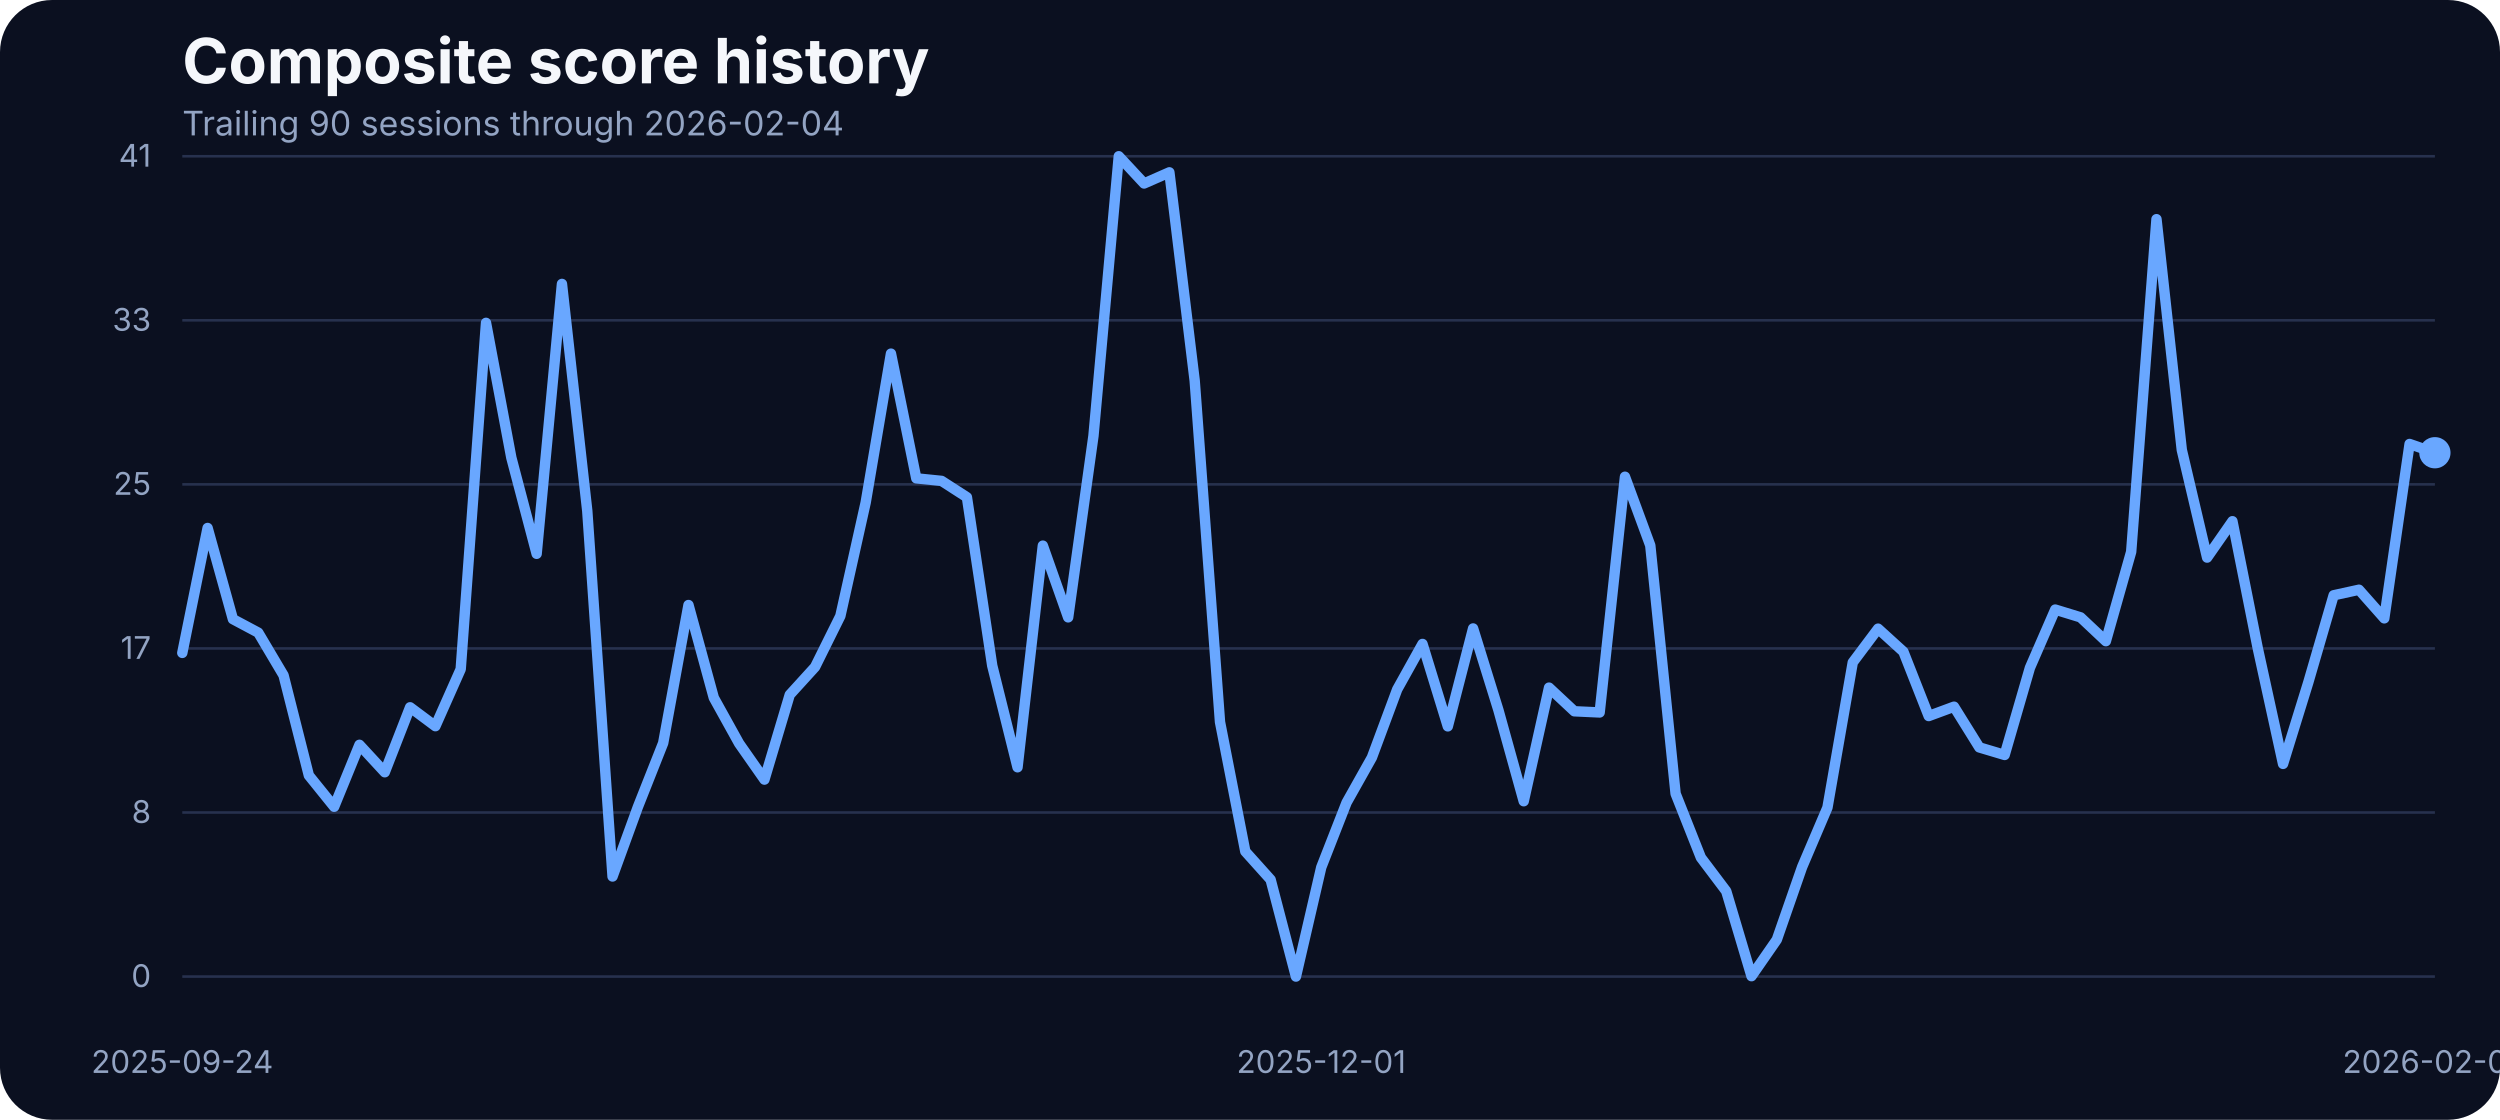
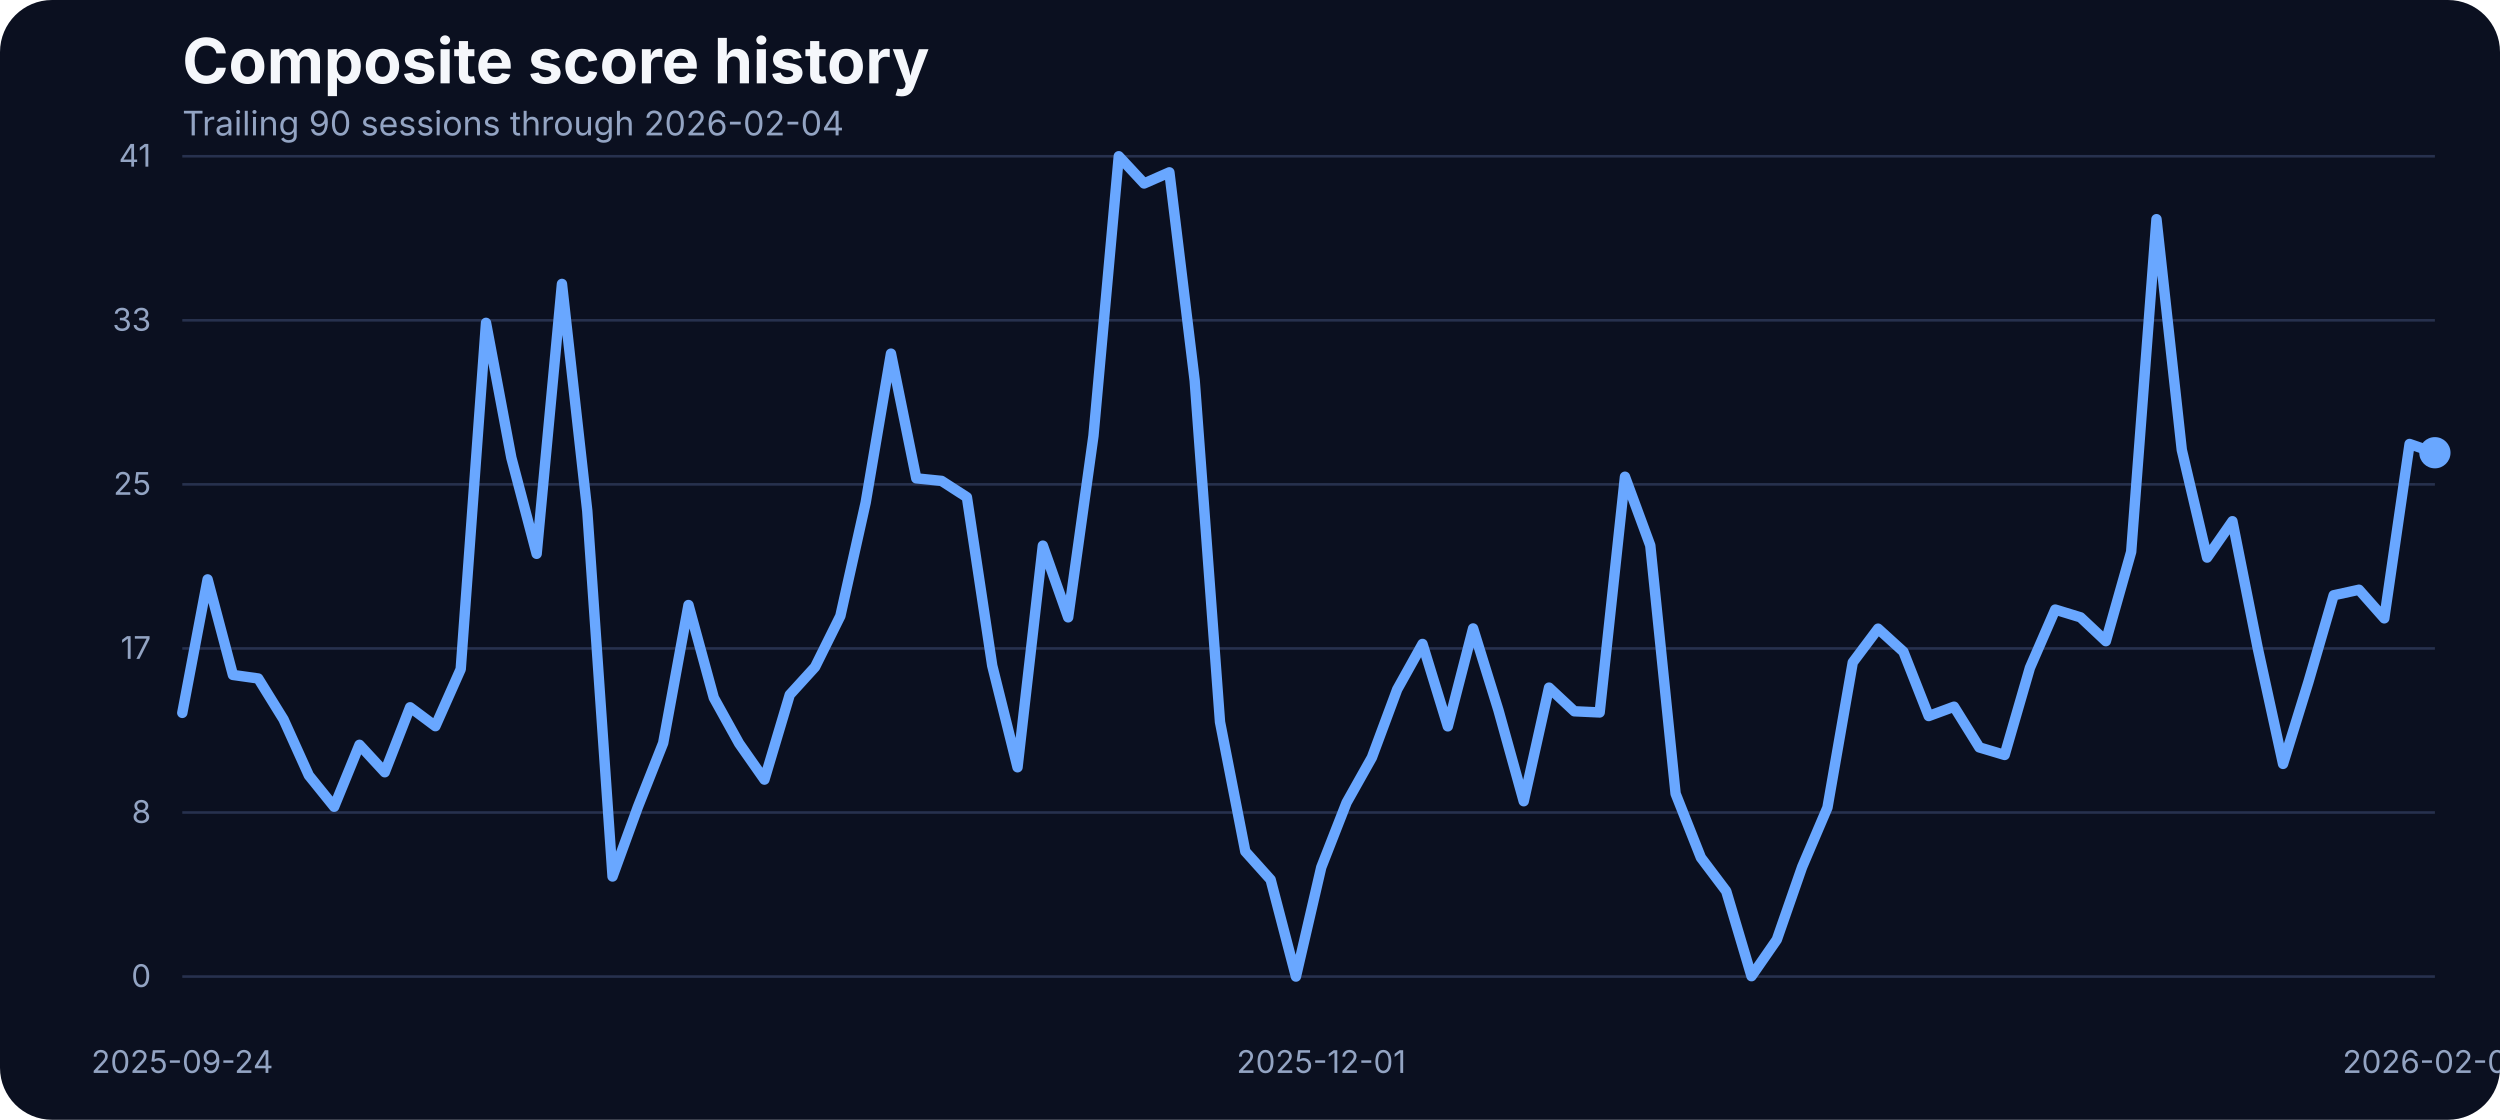
<svg xmlns="http://www.w3.org/2000/svg" width="960" height="430" viewBox="0 0 960 430" role="img" aria-label="Composite score history">
  <rect width="100%" height="100%" fill="#0b1020" rx="20" />
  <text x="70" y="32" fill="#f5f7fb" font-family="Inter, Arial, sans-serif" font-size="24" font-weight="700">Composite score history</text>
  <text x="70" y="52" fill="#93a4c3" font-family="Inter, Arial, sans-serif" font-size="13">Trailing 90 sessions through 2026-02-04</text>
  <line x1="70" x2="935" y1="375.00" y2="375.00" stroke="#27314e" stroke-width="1" />
  <text x="58" y="379.00" text-anchor="end" fill="#93a4c3" font-family="Inter, Arial, sans-serif" font-size="12">0</text>
  <line x1="70" x2="935" y1="312.00" y2="312.00" stroke="#27314e" stroke-width="1" />
  <text x="58" y="316.00" text-anchor="end" fill="#93a4c3" font-family="Inter, Arial, sans-serif" font-size="12">8</text>
  <line x1="70" x2="935" y1="249.00" y2="249.00" stroke="#27314e" stroke-width="1" />
  <text x="58" y="253.00" text-anchor="end" fill="#93a4c3" font-family="Inter, Arial, sans-serif" font-size="12">17</text>
  <line x1="70" x2="935" y1="186.00" y2="186.00" stroke="#27314e" stroke-width="1" />
  <text x="58" y="190.00" text-anchor="end" fill="#93a4c3" font-family="Inter, Arial, sans-serif" font-size="12">25</text>
  <line x1="70" x2="935" y1="123.00" y2="123.00" stroke="#27314e" stroke-width="1" />
  <text x="58" y="127.00" text-anchor="end" fill="#93a4c3" font-family="Inter, Arial, sans-serif" font-size="12">33</text>
  <line x1="70" x2="935" y1="60.00" y2="60.00" stroke="#27314e" stroke-width="1" />
  <text x="58" y="64.00" text-anchor="end" fill="#93a4c3" font-family="Inter, Arial, sans-serif" font-size="12">41</text>
  <text x="70.00" y="412" text-anchor="middle" fill="#93a4c3" font-family="Inter, Arial, sans-serif" font-size="12">2025-09-24</text>
  <text x="507.36" y="412" text-anchor="middle" fill="#93a4c3" font-family="Inter, Arial, sans-serif" font-size="12">2025-12-01</text>
  <text x="935.00" y="412" text-anchor="middle" fill="#93a4c3" font-family="Inter, Arial, sans-serif" font-size="12">2026-02-04</text>
-   <path d="M 70.00 250.71 L 79.72 202.75 L 89.44 237.75 L 99.16 242.93 L 108.88 259.32 L 118.60 297.76 L 128.31 309.80 L 138.03 286.01 L 147.75 296.54 L 157.47 271.60 L 167.19 278.85 L 176.91 256.96 L 186.63 123.98 L 196.35 175.75 L 206.07 212.66 L 215.79 109.03 L 225.51 196.19 L 235.22 336.57 L 244.94 309.88 L 254.66 285.33 L 264.38 232.33 L 274.10 267.94 L 283.82 285.48 L 293.54 299.36 L 303.26 266.80 L 312.98 256.12 L 322.70 236.53 L 332.42 192.98 L 342.13 135.80 L 351.85 183.68 L 361.57 184.67 L 371.29 190.93 L 381.01 255.59 L 390.73 294.63 L 400.45 209.53 L 410.17 237.06 L 419.89 167.36 L 429.61 60.00 L 439.33 70.45 L 449.04 66.18 L 458.76 146.17 L 468.48 277.24 L 478.20 326.96 L 487.92 337.79 L 497.64 375.00 L 507.36 333.06 L 517.08 308.20 L 526.80 290.89 L 536.52 264.74 L 546.24 247.28 L 555.96 278.92 L 565.67 241.33 L 575.39 272.67 L 585.11 307.67 L 594.83 264.05 L 604.55 273.13 L 614.27 273.58 L 623.99 183.07 L 633.71 209.46 L 643.43 304.77 L 653.15 329.32 L 662.87 342.21 L 672.58 374.85 L 682.30 360.82 L 692.02 332.91 L 701.74 310.11 L 711.46 254.37 L 721.18 241.41 L 730.90 250.25 L 740.62 274.96 L 750.34 271.37 L 760.06 287.00 L 769.78 289.90 L 779.49 256.43 L 789.21 234.08 L 798.93 237.06 L 808.65 246.21 L 818.37 211.90 L 828.09 84.17 L 837.81 172.78 L 847.53 214.11 L 857.25 200.15 L 866.97 248.88 L 876.69 293.33 L 886.40 261.99 L 896.12 228.59 L 905.84 226.46 L 915.56 237.44 L 925.28 170.49 L 935.00 173.85" fill="none" stroke="#69a7ff" stroke-width="4" stroke-linecap="round" stroke-linejoin="round" />
+   <path d="M 70.00 273.74 L 79.72 222.49 L 89.44 259.17 L 99.16 260.54 L 108.88 276.25 L 118.60 297.76 L 128.31 309.80 L 138.03 286.01 L 147.75 296.54 L 157.47 271.60 L 167.19 278.85 L 176.91 256.96 L 186.63 123.98 L 196.35 175.75 L 206.07 212.66 L 215.79 109.03 L 225.51 196.19 L 235.22 336.57 L 244.94 309.88 L 254.66 285.33 L 264.38 232.33 L 274.10 267.94 L 283.82 285.48 L 293.54 299.36 L 303.26 266.80 L 312.98 256.12 L 322.70 236.53 L 332.42 192.98 L 342.13 135.80 L 351.85 183.68 L 361.57 184.67 L 371.29 190.93 L 381.01 255.59 L 390.73 294.63 L 400.45 209.53 L 410.17 237.06 L 419.89 167.36 L 429.61 60.00 L 439.33 70.45 L 449.04 66.18 L 458.76 146.17 L 468.48 277.24 L 478.20 326.96 L 487.92 337.79 L 497.64 375.00 L 507.36 333.06 L 517.08 308.20 L 526.80 290.89 L 536.52 264.74 L 546.24 247.28 L 555.96 278.92 L 565.67 241.33 L 575.39 272.67 L 585.11 307.67 L 594.83 264.05 L 604.55 273.13 L 614.27 273.58 L 623.99 183.07 L 633.71 209.46 L 643.43 304.77 L 653.15 329.32 L 662.87 342.21 L 672.58 374.85 L 682.30 360.82 L 692.02 332.91 L 701.74 310.11 L 711.46 254.37 L 721.18 241.41 L 730.90 250.25 L 740.62 274.96 L 750.34 271.37 L 760.06 287.00 L 769.78 289.90 L 779.49 256.43 L 789.21 234.08 L 798.93 237.06 L 808.65 246.21 L 818.37 211.90 L 828.09 84.17 L 837.81 172.78 L 847.53 214.11 L 857.25 200.15 L 866.97 248.88 L 876.69 293.33 L 886.40 261.99 L 896.12 228.59 L 905.84 226.46 L 915.56 237.44 L 925.28 170.49 L 935.00 173.85" fill="none" stroke="#69a7ff" stroke-width="4" stroke-linecap="round" stroke-linejoin="round" />
  <circle cx="935.00" cy="173.85" r="6" fill="#69a7ff" />
</svg>
